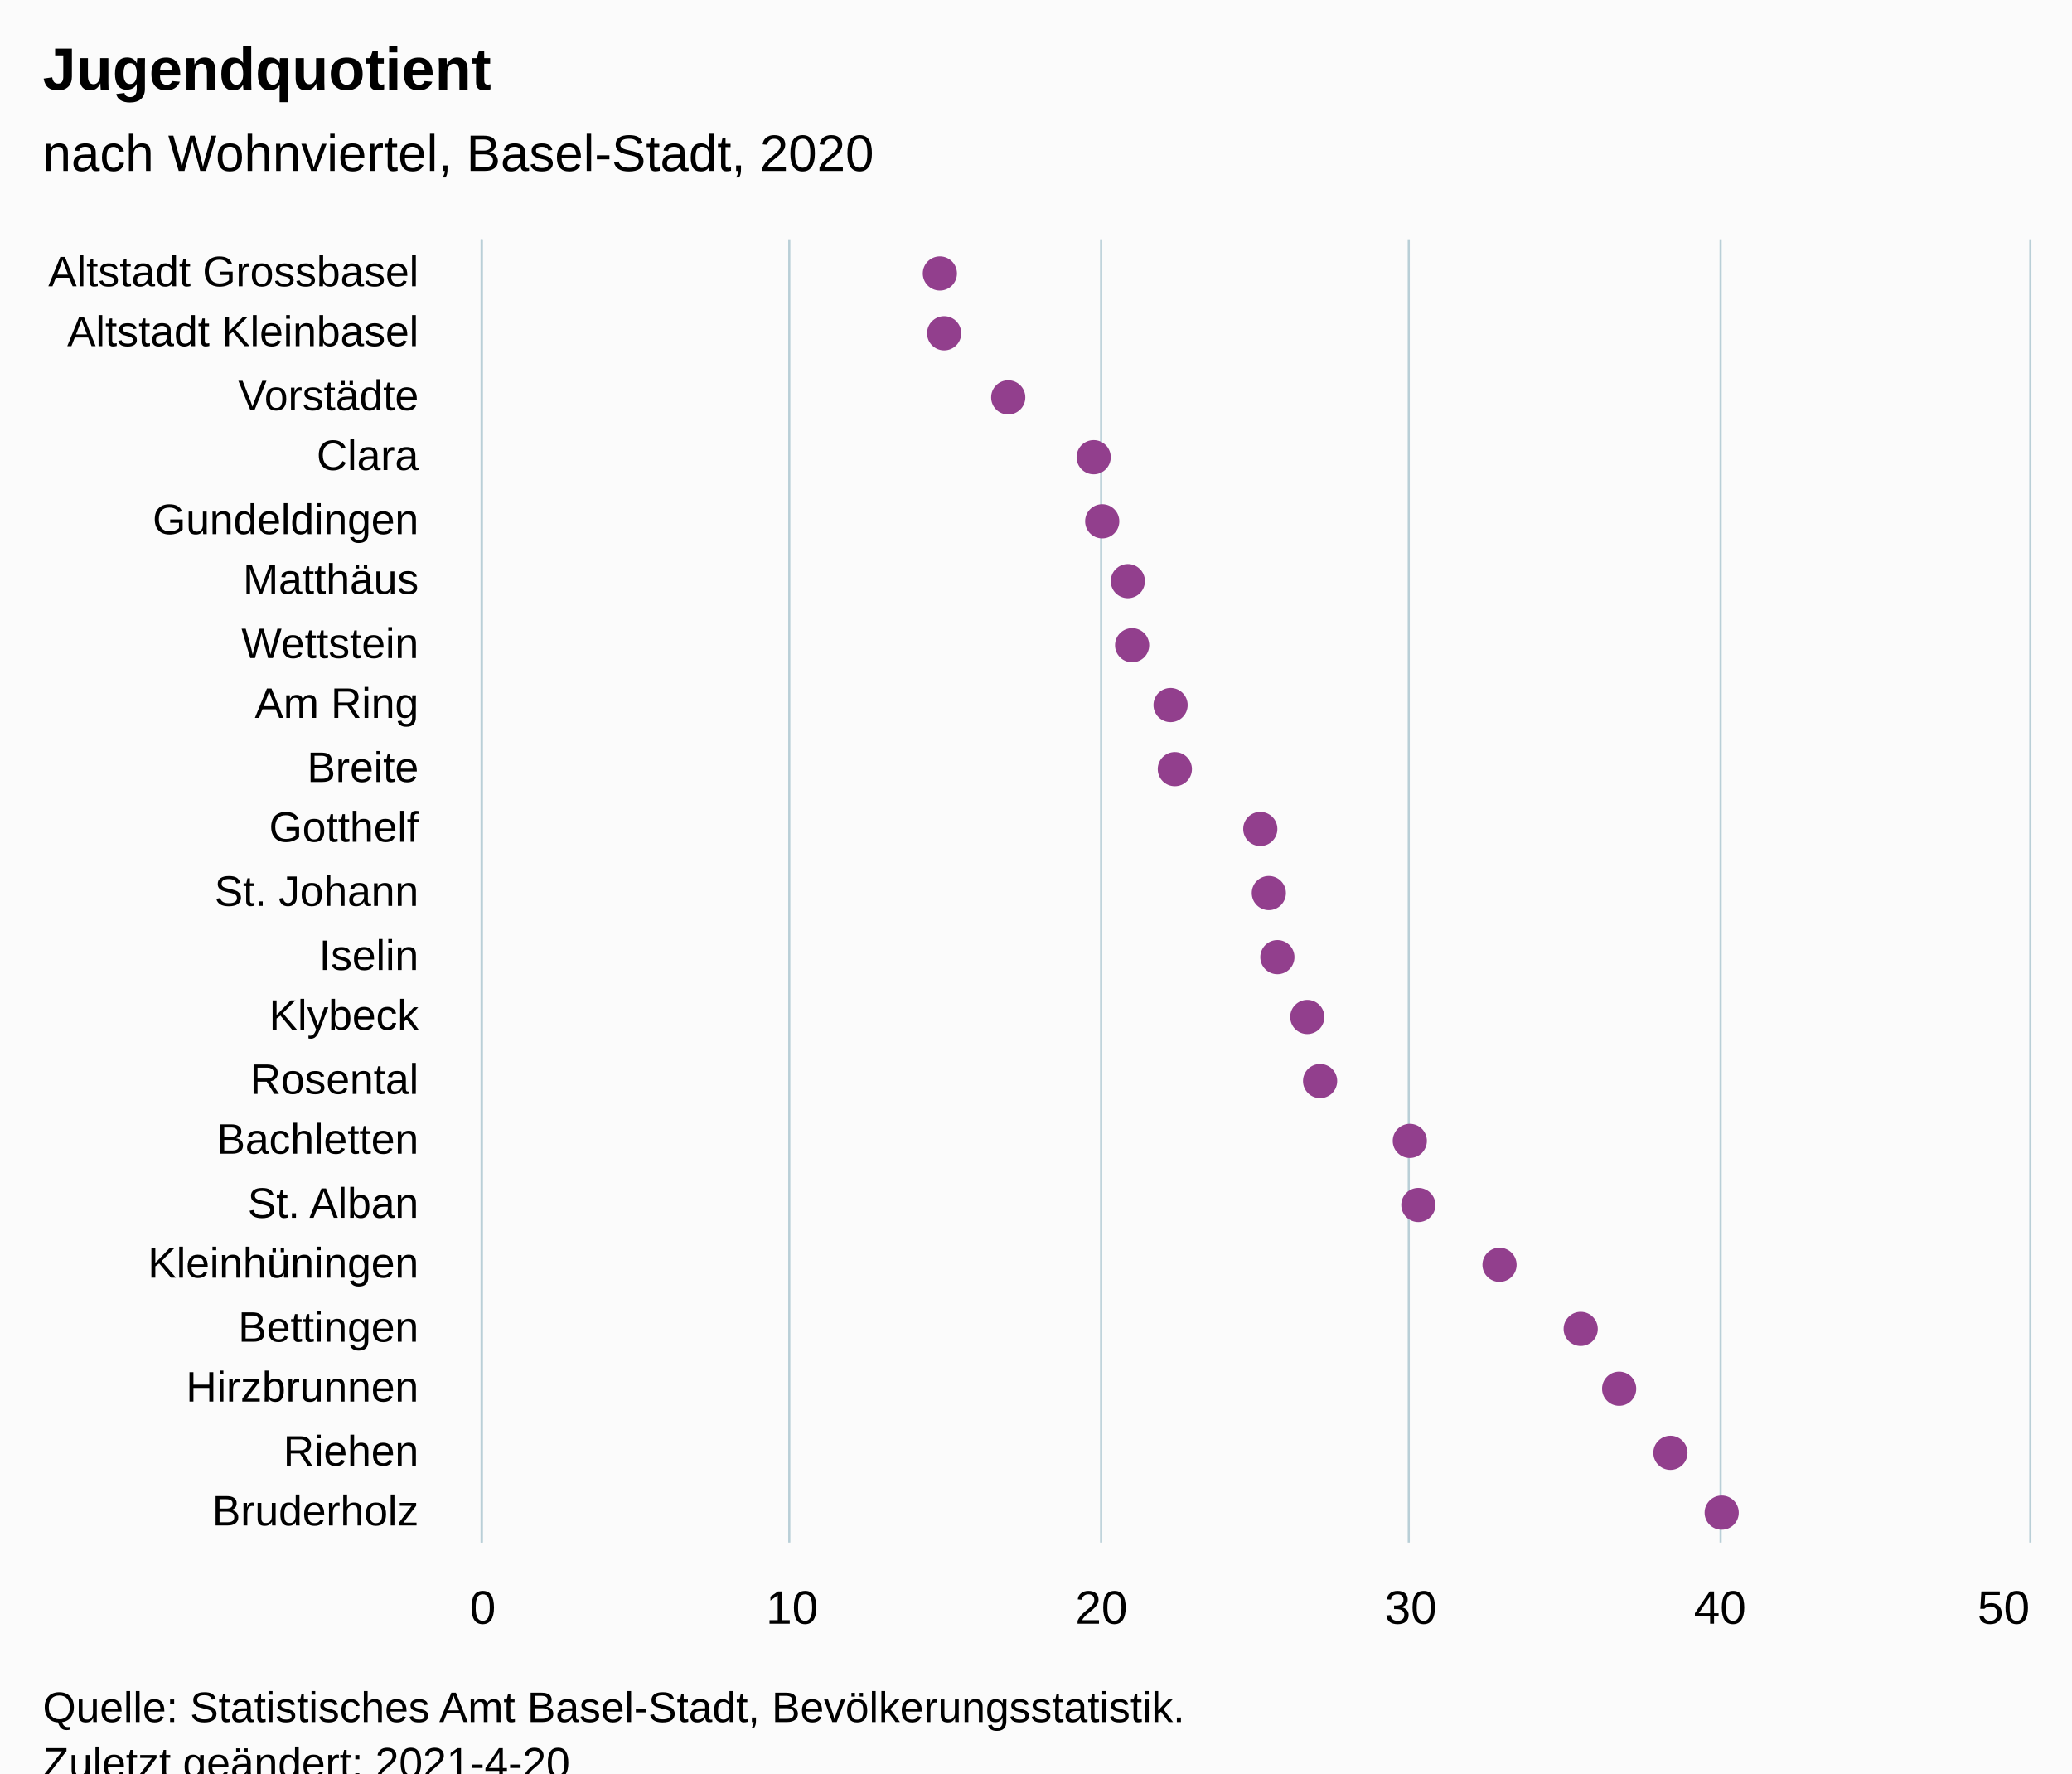
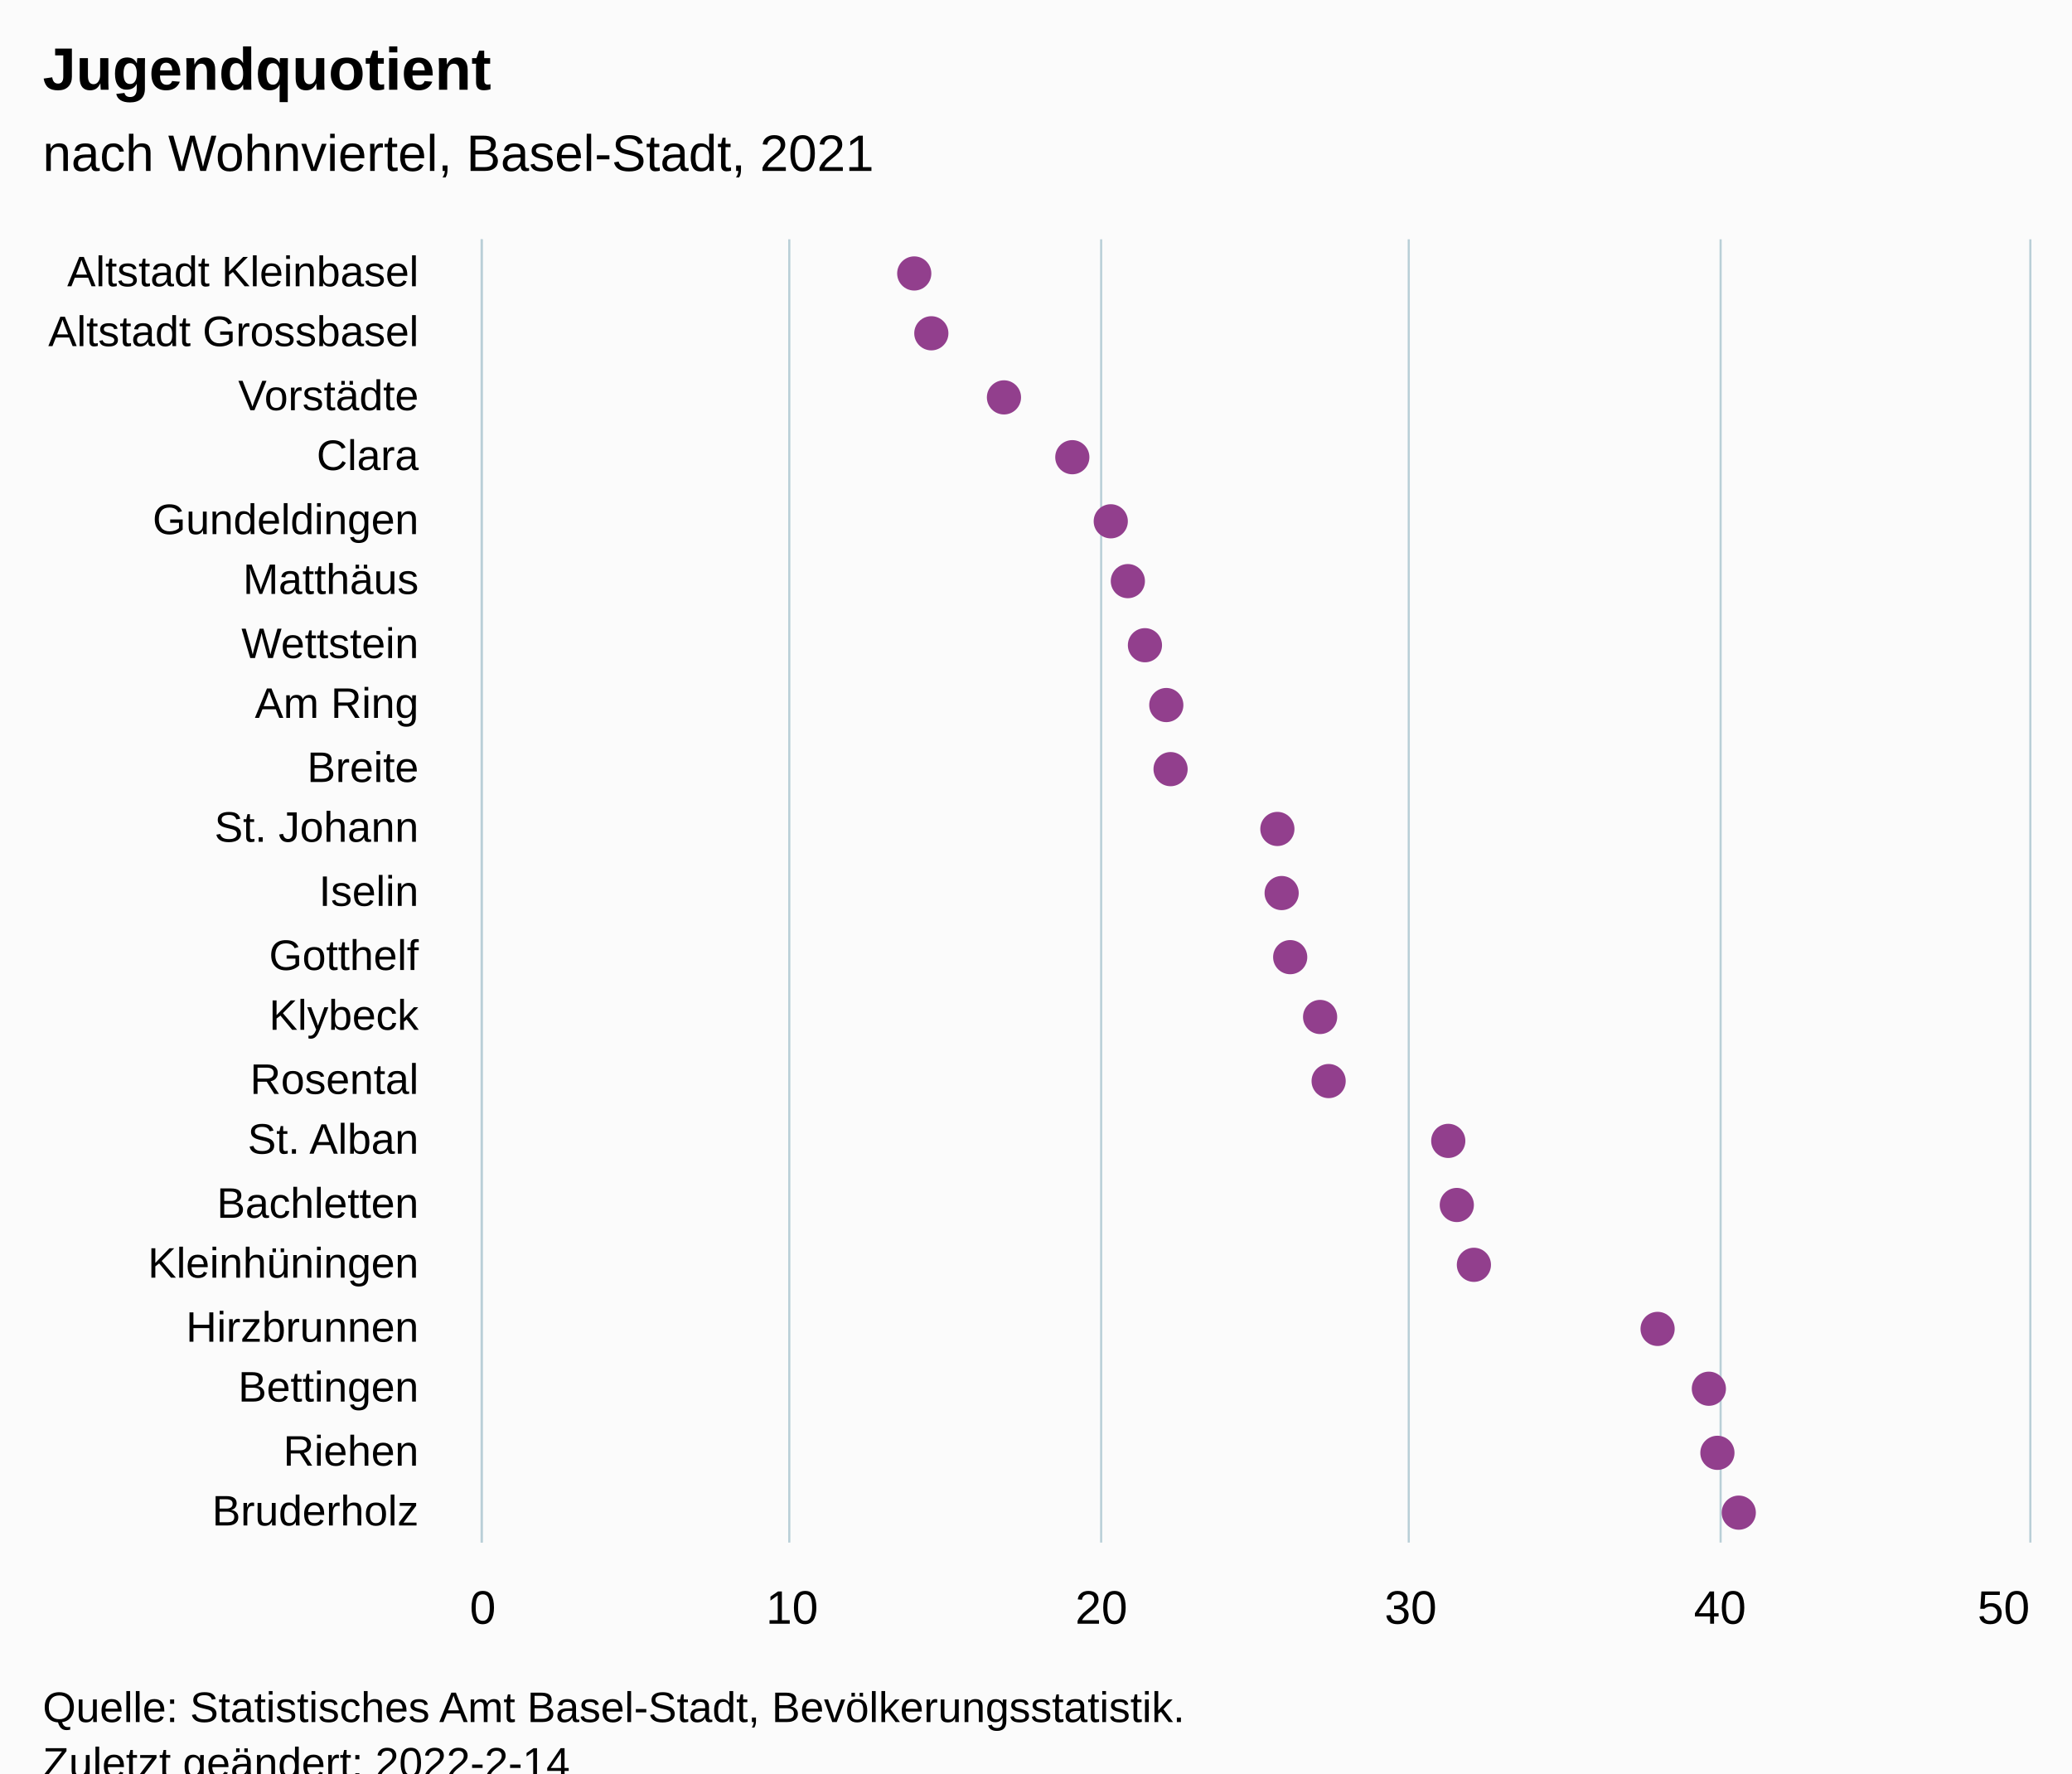
<svg xmlns="http://www.w3.org/2000/svg" version="1.1" class="highcharts-root" style="font-family:Arial;font-size:12px;" viewBox="0 0 485 415">
  <defs>
-     <clipPath id="highcharts-ghsbqvy-49-">
+     <clipPath id="highcharts-cymo508-49-">
      <rect x="0" y="0" width="305" height="362" fill="none" />
    </clipPath>
-     <clipPath id="highcharts-ghsbqvy-71-">
+     <clipPath id="highcharts-cymo508-71-">
      <rect x="0" y="0" width="305" height="362" fill="none" />
    </clipPath>
-     <clipPath id="highcharts-ghsbqvy-93-">
+     <clipPath id="highcharts-cymo508-93-">
      <rect x="113" y="56" width="362" height="305" fill="none" />
    </clipPath>
  </defs>
  <rect fill="#fbfbfb" class="highcharts-background" x="0" y="0" width="485" height="428" rx="0" ry="0" />
  <rect fill="none" class="highcharts-plot-background" x="113" y="56" width="362" height="305" />
  <g class="highcharts-pane-group" data-z-index="0" />
  <g class="highcharts-grid highcharts-xaxis-grid" data-z-index="1">
    <path fill="none" data-z-index="1" class="highcharts-grid-line" d="M 113 71.5 L 475 71.5" opacity="1" />
    <path fill="none" data-z-index="1" class="highcharts-grid-line" d="M 113 85.5 L 475 85.5" opacity="1" />
    <path fill="none" data-z-index="1" class="highcharts-grid-line" d="M 113 100.5 L 475 100.5" opacity="1" />
    <path fill="none" data-z-index="1" class="highcharts-grid-line" d="M 113 114.5 L 475 114.5" opacity="1" />
    <path fill="none" data-z-index="1" class="highcharts-grid-line" d="M 113 129.5 L 475 129.5" opacity="1" />
    <path fill="none" data-z-index="1" class="highcharts-grid-line" d="M 113 143.5 L 475 143.5" opacity="1" />
    <path fill="none" data-z-index="1" class="highcharts-grid-line" d="M 113 158.5 L 475 158.5" opacity="1" />
    <path fill="none" data-z-index="1" class="highcharts-grid-line" d="M 113 172.5 L 475 172.5" opacity="1" />
    <path fill="none" data-z-index="1" class="highcharts-grid-line" d="M 113 187.5 L 475 187.5" opacity="1" />
    <path fill="none" data-z-index="1" class="highcharts-grid-line" d="M 113 201.5 L 475 201.5" opacity="1" />
    <path fill="none" data-z-index="1" class="highcharts-grid-line" d="M 113 216.5 L 475 216.5" opacity="1" />
    <path fill="none" data-z-index="1" class="highcharts-grid-line" d="M 113 230.5 L 475 230.5" opacity="1" />
    <path fill="none" data-z-index="1" class="highcharts-grid-line" d="M 113 245.5 L 475 245.5" opacity="1" />
    <path fill="none" data-z-index="1" class="highcharts-grid-line" d="M 113 259.5 L 475 259.5" opacity="1" />
    <path fill="none" data-z-index="1" class="highcharts-grid-line" d="M 113 274.5 L 475 274.5" opacity="1" />
    <path fill="none" data-z-index="1" class="highcharts-grid-line" d="M 113 288.5 L 475 288.5" opacity="1" />
    <path fill="none" data-z-index="1" class="highcharts-grid-line" d="M 113 303.5 L 475 303.5" opacity="1" />
    <path fill="none" data-z-index="1" class="highcharts-grid-line" d="M 113 317.5 L 475 317.5" opacity="1" />
    <path fill="none" data-z-index="1" class="highcharts-grid-line" d="M 113 332.5 L 475 332.5" opacity="1" />
    <path fill="none" data-z-index="1" class="highcharts-grid-line" d="M 113 346.5 L 475 346.5" opacity="1" />
    <path fill="none" data-z-index="1" class="highcharts-grid-line" d="M 113 361.5 L 475 361.5" opacity="1" />
    <path fill="none" data-z-index="1" class="highcharts-grid-line" d="M 113 56.5 L 475 56.5" opacity="1" />
  </g>
  <g class="highcharts-grid highcharts-yaxis-grid" data-z-index="1">
    <path fill="none" stroke="#B9CFD7" stroke-width="0.5" data-z-index="1" class="highcharts-grid-line" d="M 112.75 56 L 112.75 361" opacity="1" />
    <path fill="none" stroke="#B9CFD7" stroke-width="0.5" data-z-index="1" class="highcharts-grid-line" d="M 184.75 56 L 184.75 361" opacity="1" />
    <path fill="none" stroke="#B9CFD7" stroke-width="0.5" data-z-index="1" class="highcharts-grid-line" d="M 257.75 56 L 257.75 361" opacity="1" />
    <path fill="none" stroke="#B9CFD7" stroke-width="0.5" data-z-index="1" class="highcharts-grid-line" d="M 329.75 56 L 329.75 361" opacity="1" />
    <path fill="none" stroke="#B9CFD7" stroke-width="0.5" data-z-index="1" class="highcharts-grid-line" d="M 402.75 56 L 402.75 361" opacity="1" />
    <path fill="none" stroke="#B9CFD7" stroke-width="0.5" data-z-index="1" class="highcharts-grid-line" d="M 475.25 56 L 475.25 361" opacity="1" />
  </g>
  <rect fill="none" class="highcharts-plot-border" data-z-index="1" x="113" y="56" width="362" height="305" />
  <g class="highcharts-axis highcharts-xaxis" data-z-index="2">
    <path fill="none" class="highcharts-axis-line" stroke="#B9CFD7" stroke-width="0.5" data-z-index="7" d="M 112.75 56 L 112.75 361" />
  </g>
  <g class="highcharts-axis highcharts-yaxis" data-z-index="2">
    <path fill="none" class="highcharts-axis-line" data-z-index="7" d="M 113 361 L 475 361" />
  </g>
  <g class="highcharts-series-group" data-z-index="3">
-     <g class="highcharts-series highcharts-series-0 highcharts-scatter-series" data-z-index="0.1" opacity="1" transform="translate(475,361) rotate(90) scale(-1,1) scale(1 1)" clip-path="url(#highcharts-ghsbqvy-71-)" />
+     <g class="highcharts-series highcharts-series-0 highcharts-scatter-series" data-z-index="0.1" opacity="1" transform="translate(475,361) rotate(90) scale(-1,1) scale(1 1)" clip-path="url(#highcharts-cymo508-71-)" />
    <g class="highcharts-markers highcharts-series-0 highcharts-scatter-series" data-z-index="0.1" opacity="1" transform="translate(475,361) rotate(90) scale(-1,1) scale(1 1)" clip-path="none">
-       <path fill="#923F8D" d="M 297 259 A 4 4 0 1 1 297.004 259 Z" opacity="1" class="highcharts-point" />
-       <path fill="#923F8D" d="M 283 258 A 4 4 0 1 1 283.004 258 Z" opacity="1" class="highcharts-point" />
-       <path fill="#923F8D" d="M 268 243 A 4 4 0 1 1 268.004 243 Z" opacity="1" class="highcharts-point" />
-       <path fill="#923F8D" d="M 254 223 A 4 4 0 1 1 254.004 223 Z" opacity="1" class="highcharts-point" />
-       <path fill="#923F8D" d="M 239 221 A 4 4 0 1 1 239.004 221 Z" opacity="1" class="highcharts-point" />
+       <path fill="#923F8D" d="M 297 265 A 4 4 0 1 1 297.004 265 Z" opacity="1" class="highcharts-point" />
+       <path fill="#923F8D" d="M 283 261 A 4 4 0 1 1 283.004 261 Z" opacity="1" class="highcharts-point" />
+       <path fill="#923F8D" d="M 268 244 A 4 4 0 1 1 268.004 244 Z" opacity="1" class="highcharts-point" />
+       <path fill="#923F8D" d="M 254 228 A 4 4 0 1 1 254.004 228 Z" opacity="1" class="highcharts-point" />
+       <path fill="#923F8D" d="M 239 219 A 4 4 0 1 1 239.004 219 Z" opacity="1" class="highcharts-point" />
      <path fill="#923F8D" d="M 225 215 A 4 4 0 1 1 225.004 215 Z" opacity="1" class="highcharts-point" />
-       <path fill="#923F8D" d="M 210 214 A 4 4 0 1 1 210.004 214 Z" opacity="1" class="highcharts-point" />
-       <path fill="#923F8D" d="M 196 205 A 4 4 0 1 1 196.004 205 Z" opacity="1" class="highcharts-point" />
-       <path fill="#923F8D" d="M 181 204 A 4 4 0 1 1 181.004 204 Z" opacity="1" class="highcharts-point" />
-       <path fill="#923F8D" d="M 167 184 A 4 4 0 1 1 167.004 184 Z" opacity="1" class="highcharts-point" />
-       <path fill="#923F8D" d="M 152 182 A 4 4 0 1 1 152.004 182 Z" opacity="1" class="highcharts-point" />
-       <path fill="#923F8D" d="M 137 180 A 4 4 0 1 1 137.004 180 Z" opacity="1" class="highcharts-point" />
-       <path fill="#923F8D" d="M 123 173 A 4 4 0 1 1 123.004 173 Z" opacity="1" class="highcharts-point" />
-       <path fill="#923F8D" d="M 108 170 A 4 4 0 1 1 108.004 170 Z" opacity="1" class="highcharts-point" />
-       <path fill="#923F8D" d="M 94 149 A 4 4 0 1 1 94.004 149 Z" opacity="1" class="highcharts-point" />
-       <path fill="#923F8D" d="M 79 147 A 4 4 0 1 1 79.004 147 Z" opacity="1" class="highcharts-point" />
-       <path fill="#923F8D" d="M 65 128 A 4 4 0 1 1 65.004 128 Z" opacity="1" class="highcharts-point" />
-       <path fill="#923F8D" d="M 50 109 A 4 4 0 1 1 50.004 109 Z" opacity="1" class="highcharts-point" />
-       <path fill="#923F8D" d="M 36 100 A 4 4 0 1 1 36.004 100 Z" opacity="1" class="highcharts-point" />
-       <path fill="#923F8D" d="M 21 88 A 4 4 0 1 1 21.004 88 Z" opacity="1" class="highcharts-point" />
-       <path fill="#923F8D" d="M 7 76 A 4 4 0 1 1 7.004 76 Z" opacity="1" class="highcharts-point" />
+       <path fill="#923F8D" d="M 210 211 A 4 4 0 1 1 210.004 211 Z" opacity="1" class="highcharts-point" />
+       <path fill="#923F8D" d="M 196 206 A 4 4 0 1 1 196.004 206 Z" opacity="1" class="highcharts-point" />
+       <path fill="#923F8D" d="M 181 205 A 4 4 0 1 1 181.004 205 Z" opacity="1" class="highcharts-point" />
+       <path fill="#923F8D" d="M 167 180 A 4 4 0 1 1 167.004 180 Z" opacity="1" class="highcharts-point" />
+       <path fill="#923F8D" d="M 152 179 A 4 4 0 1 1 152.004 179 Z" opacity="1" class="highcharts-point" />
+       <path fill="#923F8D" d="M 137 177 A 4 4 0 1 1 137.004 177 Z" opacity="1" class="highcharts-point" />
+       <path fill="#923F8D" d="M 123 170 A 4 4 0 1 1 123.004 170 Z" opacity="1" class="highcharts-point" />
+       <path fill="#923F8D" d="M 108 168 A 4 4 0 1 1 108.004 168 Z" opacity="1" class="highcharts-point" />
+       <path fill="#923F8D" d="M 94 140 A 4 4 0 1 1 94.004 140 Z" opacity="1" class="highcharts-point" />
+       <path fill="#923F8D" d="M 79 138 A 4 4 0 1 1 79.004 138 Z" opacity="1" class="highcharts-point" />
+       <path fill="#923F8D" d="M 65 134 A 4 4 0 1 1 65.004 134 Z" opacity="1" class="highcharts-point" />
+       <path fill="#923F8D" d="M 50 91 A 4 4 0 1 1 50.004 91 Z" opacity="1" class="highcharts-point" />
+       <path fill="#923F8D" d="M 36 79 A 4 4 0 1 1 36.004 79 Z" opacity="1" class="highcharts-point" />
+       <path fill="#923F8D" d="M 21 77 A 4 4 0 1 1 21.004 77 Z" opacity="1" class="highcharts-point" />
+       <path fill="#923F8D" d="M 7 72 A 4 4 0 1 1 7.004 72 Z" opacity="1" class="highcharts-point" />
    </g>
-     <g class="highcharts-series highcharts-series-1 highcharts-scatter-series highcharts-color-0" visibility="hidden" data-z-index="0.1" opacity="1" transform="translate(475,361) rotate(90) scale(-1,1) scale(1 1)" clip-path="url(#highcharts-ghsbqvy-71-)" />
+     <g class="highcharts-series highcharts-series-1 highcharts-scatter-series highcharts-color-0" visibility="hidden" data-z-index="0.1" opacity="1" transform="translate(475,361) rotate(90) scale(-1,1) scale(1 1)" clip-path="url(#highcharts-cymo508-71-)" />
    <g class="highcharts-markers highcharts-series-1 highcharts-scatter-series highcharts-color-0" visibility="hidden" data-z-index="0.1" opacity="1" transform="translate(475,361) rotate(90) scale(-1,1) scale(1 1)" clip-path="none" />
  </g>
  <text x="10" text-anchor="start" class="highcharts-title" data-z-index="4" style="color:#000000;font-size:14px;font-weight:bold;font-family:Arial;fill:#000000;" y="21">
    <tspan>Jugendquotient</tspan>
  </text>
  <text x="10" text-anchor="start" class="highcharts-subtitle" data-z-index="4" style="color:#000000;font-size:12px;font-weight:normal;font-family:Arial;fill:#000000;" y="40">
-     <tspan>nach Wohnviertel, Basel-Stadt, 2020</tspan>
+     <tspan>nach Wohnviertel, Basel-Stadt, 2021</tspan>
  </text>
  <text x="10" text-anchor="start" class="highcharts-caption" data-z-index="4" style="color:#666666;fill:#666666;" y="395" />
  <g class="highcharts-axis-labels highcharts-xaxis-labels" data-z-index="7">
    <text x="98" style="color:#000000;cursor:default;font-size:10px;fill:#000000;" text-anchor="end" transform="translate(0,0)" y="67" opacity="1">
-       <tspan>Altstadt Grossbasel</tspan>
+       <tspan>Altstadt Kleinbasel</tspan>
    </text>
    <text x="98" style="color:#000000;cursor:default;font-size:10px;fill:#000000;" text-anchor="end" transform="translate(0,0)" y="81" opacity="1">
-       <tspan>Altstadt Kleinbasel</tspan>
+       <tspan>Altstadt Grossbasel</tspan>
    </text>
    <text x="98" style="color:#000000;cursor:default;font-size:10px;fill:#000000;" text-anchor="end" transform="translate(0,0)" y="96" opacity="1">Vorstädte</text>
    <text x="98" style="color:#000000;cursor:default;font-size:10px;fill:#000000;" text-anchor="end" transform="translate(0,0)" y="110" opacity="1">Clara</text>
    <text x="98" style="color:#000000;cursor:default;font-size:10px;fill:#000000;" text-anchor="end" transform="translate(0,0)" y="125" opacity="1">Gundeldingen</text>
    <text x="98" style="color:#000000;cursor:default;font-size:10px;fill:#000000;" text-anchor="end" transform="translate(0,0)" y="139" opacity="1">Matthäus</text>
    <text x="98" style="color:#000000;cursor:default;font-size:10px;fill:#000000;" text-anchor="end" transform="translate(0,0)" y="154" opacity="1">Wettstein</text>
    <text x="98" style="color:#000000;cursor:default;font-size:10px;fill:#000000;" text-anchor="end" transform="translate(0,0)" y="168" opacity="1">
      <tspan>Am Ring</tspan>
    </text>
    <text x="98" style="color:#000000;cursor:default;font-size:10px;fill:#000000;" text-anchor="end" transform="translate(0,0)" y="183" opacity="1">Breite</text>
-     <text x="98" style="color:#000000;cursor:default;font-size:10px;fill:#000000;" text-anchor="end" transform="translate(0,0)" y="197" opacity="1">Gotthelf</text>
-     <text x="98" style="color:#000000;cursor:default;font-size:10px;fill:#000000;" text-anchor="end" transform="translate(0,0)" y="212" opacity="1">
+     <text x="98" style="color:#000000;cursor:default;font-size:10px;fill:#000000;" text-anchor="end" transform="translate(0,0)" y="197" opacity="1">
      <tspan>St. Johann</tspan>
    </text>
-     <text x="98" style="color:#000000;cursor:default;font-size:10px;fill:#000000;" text-anchor="end" transform="translate(0,0)" y="227" opacity="1">Iselin</text>
+     <text x="98" style="color:#000000;cursor:default;font-size:10px;fill:#000000;" text-anchor="end" transform="translate(0,0)" y="212" opacity="1">Iselin</text>
+     <text x="98" style="color:#000000;cursor:default;font-size:10px;fill:#000000;" text-anchor="end" transform="translate(0,0)" y="227" opacity="1">Gotthelf</text>
    <text x="98" style="color:#000000;cursor:default;font-size:10px;fill:#000000;" text-anchor="end" transform="translate(0,0)" y="241" opacity="1">Klybeck</text>
    <text x="98" style="color:#000000;cursor:default;font-size:10px;fill:#000000;" text-anchor="end" transform="translate(0,0)" y="256" opacity="1">Rosental</text>
-     <text x="98" style="color:#000000;cursor:default;font-size:10px;fill:#000000;" text-anchor="end" transform="translate(0,0)" y="270" opacity="1">Bachletten</text>
-     <text x="98" style="color:#000000;cursor:default;font-size:10px;fill:#000000;" text-anchor="end" transform="translate(0,0)" y="285" opacity="1">
+     <text x="98" style="color:#000000;cursor:default;font-size:10px;fill:#000000;" text-anchor="end" transform="translate(0,0)" y="270" opacity="1">
      <tspan>St. Alban</tspan>
    </text>
+     <text x="98" style="color:#000000;cursor:default;font-size:10px;fill:#000000;" text-anchor="end" transform="translate(0,0)" y="285" opacity="1">Bachletten</text>
    <text x="98" style="color:#000000;cursor:default;font-size:10px;fill:#000000;" text-anchor="end" transform="translate(0,0)" y="299" opacity="1">Kleinhüningen</text>
-     <text x="98" style="color:#000000;cursor:default;font-size:10px;fill:#000000;" text-anchor="end" transform="translate(0,0)" y="314" opacity="1">Bettingen</text>
-     <text x="98" style="color:#000000;cursor:default;font-size:10px;fill:#000000;" text-anchor="end" transform="translate(0,0)" y="328" opacity="1">Hirzbrunnen</text>
+     <text x="98" style="color:#000000;cursor:default;font-size:10px;fill:#000000;" text-anchor="end" transform="translate(0,0)" y="314" opacity="1">Hirzbrunnen</text>
+     <text x="98" style="color:#000000;cursor:default;font-size:10px;fill:#000000;" text-anchor="end" transform="translate(0,0)" y="328" opacity="1">Bettingen</text>
    <text x="98" style="color:#000000;cursor:default;font-size:10px;fill:#000000;" text-anchor="end" transform="translate(0,0)" y="343" opacity="1">Riehen</text>
    <text x="98" style="color:#000000;cursor:default;font-size:10px;fill:#000000;" text-anchor="end" transform="translate(0,0)" y="357" opacity="1">Bruderholz</text>
  </g>
  <g class="highcharts-axis-labels highcharts-yaxis-labels" data-z-index="7">
    <text x="113" style="color:#000000;cursor:default;font-size:11px;fill:#000000;" text-anchor="middle" transform="translate(0,0)" y="380" opacity="1">0</text>
    <text x="185.4" style="color:#000000;cursor:default;font-size:11px;fill:#000000;" text-anchor="middle" transform="translate(0,0)" y="380" opacity="1">10</text>
    <text x="257.8" style="color:#000000;cursor:default;font-size:11px;fill:#000000;" text-anchor="middle" transform="translate(0,0)" y="380" opacity="1">20</text>
    <text x="330.2" style="color:#000000;cursor:default;font-size:11px;fill:#000000;" text-anchor="middle" transform="translate(0,0)" y="380" opacity="1">30</text>
    <text x="402.6" style="color:#000000;cursor:default;font-size:11px;fill:#000000;" text-anchor="middle" transform="translate(0,0)" y="380" opacity="1">40</text>
    <text x="469" style="color:#000000;cursor:default;font-size:11px;fill:#000000;" text-anchor="middle" transform="translate(0,0)" y="380" opacity="1">50</text>
  </g>
  <text x="10" class="highcharts-credits" text-anchor="start" data-z-index="8" style="cursor:default;color:#000000;font-size:10px;fill:#000000;" y="403">
    <tspan>Quelle: Statistisches Amt Basel-Stadt, Bevölkerungsstatistik.</tspan>
-     <tspan x="10" dy="13">Zuletzt geändert: 2021-4-20</tspan>
+     <tspan x="10" dy="13">Zuletzt geändert: 2022-2-14</tspan>
  </text>
-   <g class="highcharts-control-points" data-z-index="99" clip-path="url(#highcharts-ghsbqvy-93-)" />
+   <g class="highcharts-control-points" data-z-index="99" clip-path="url(#highcharts-cymo508-93-)" />
</svg>
